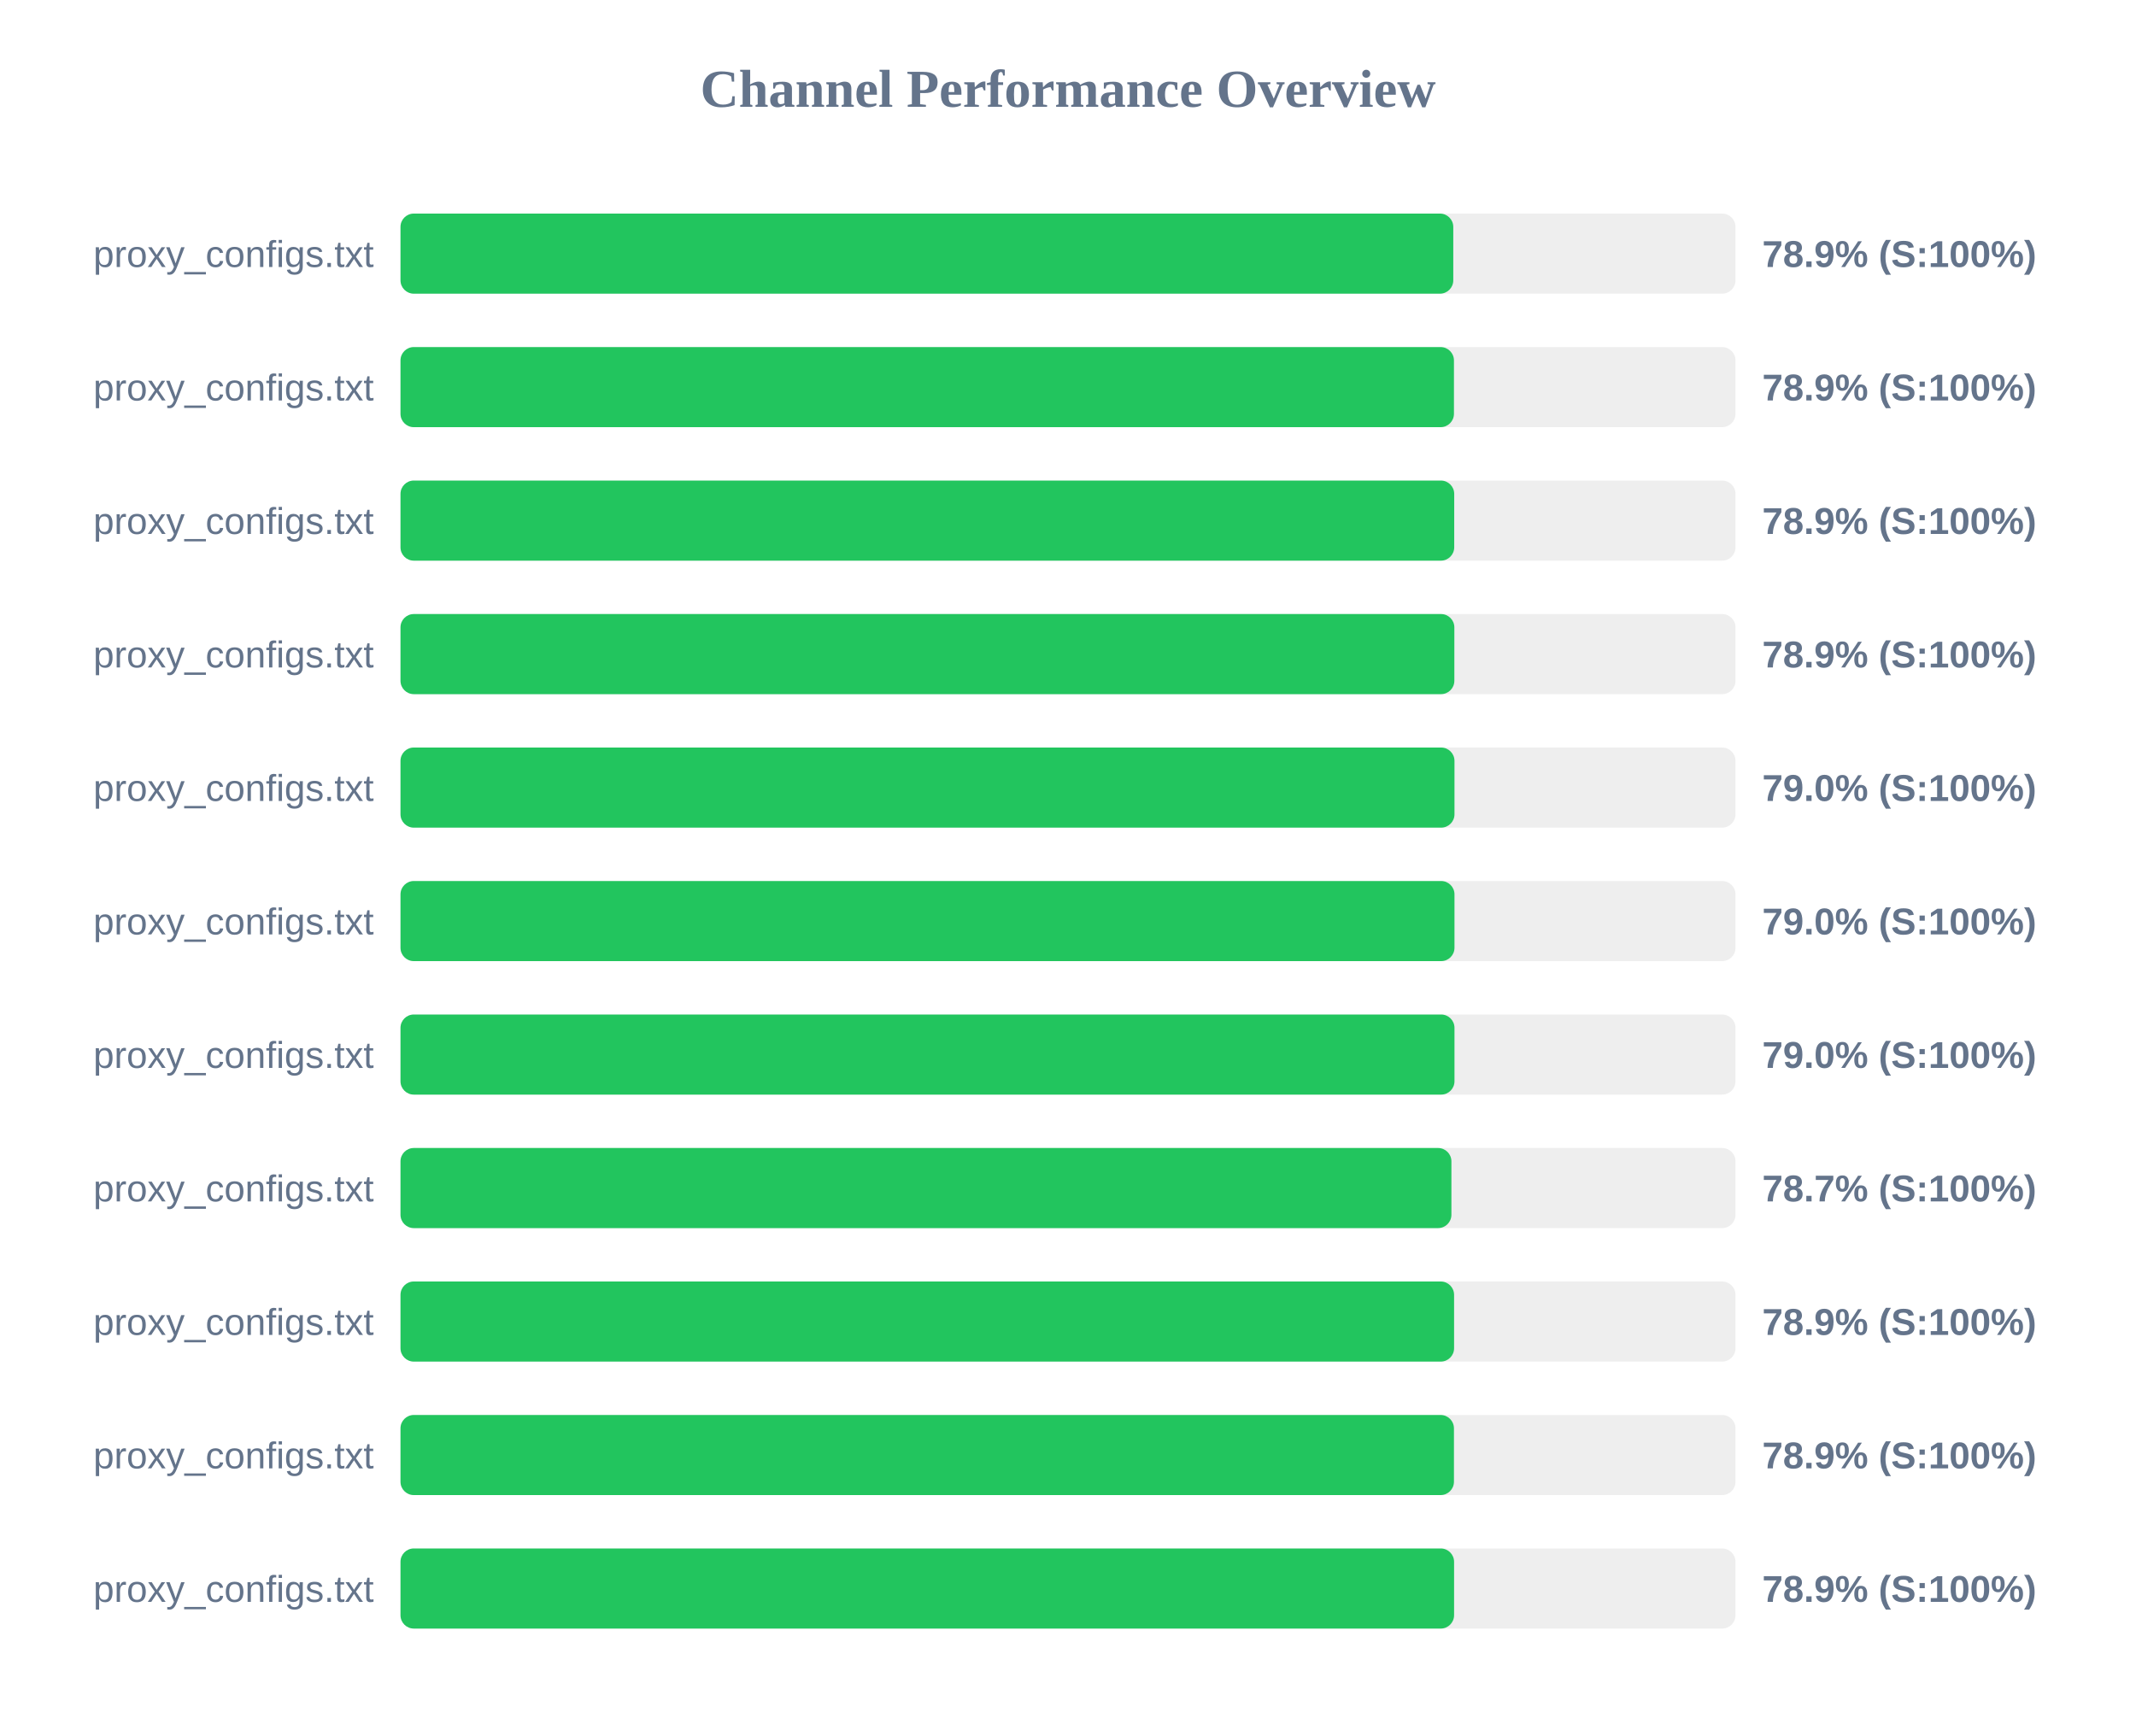
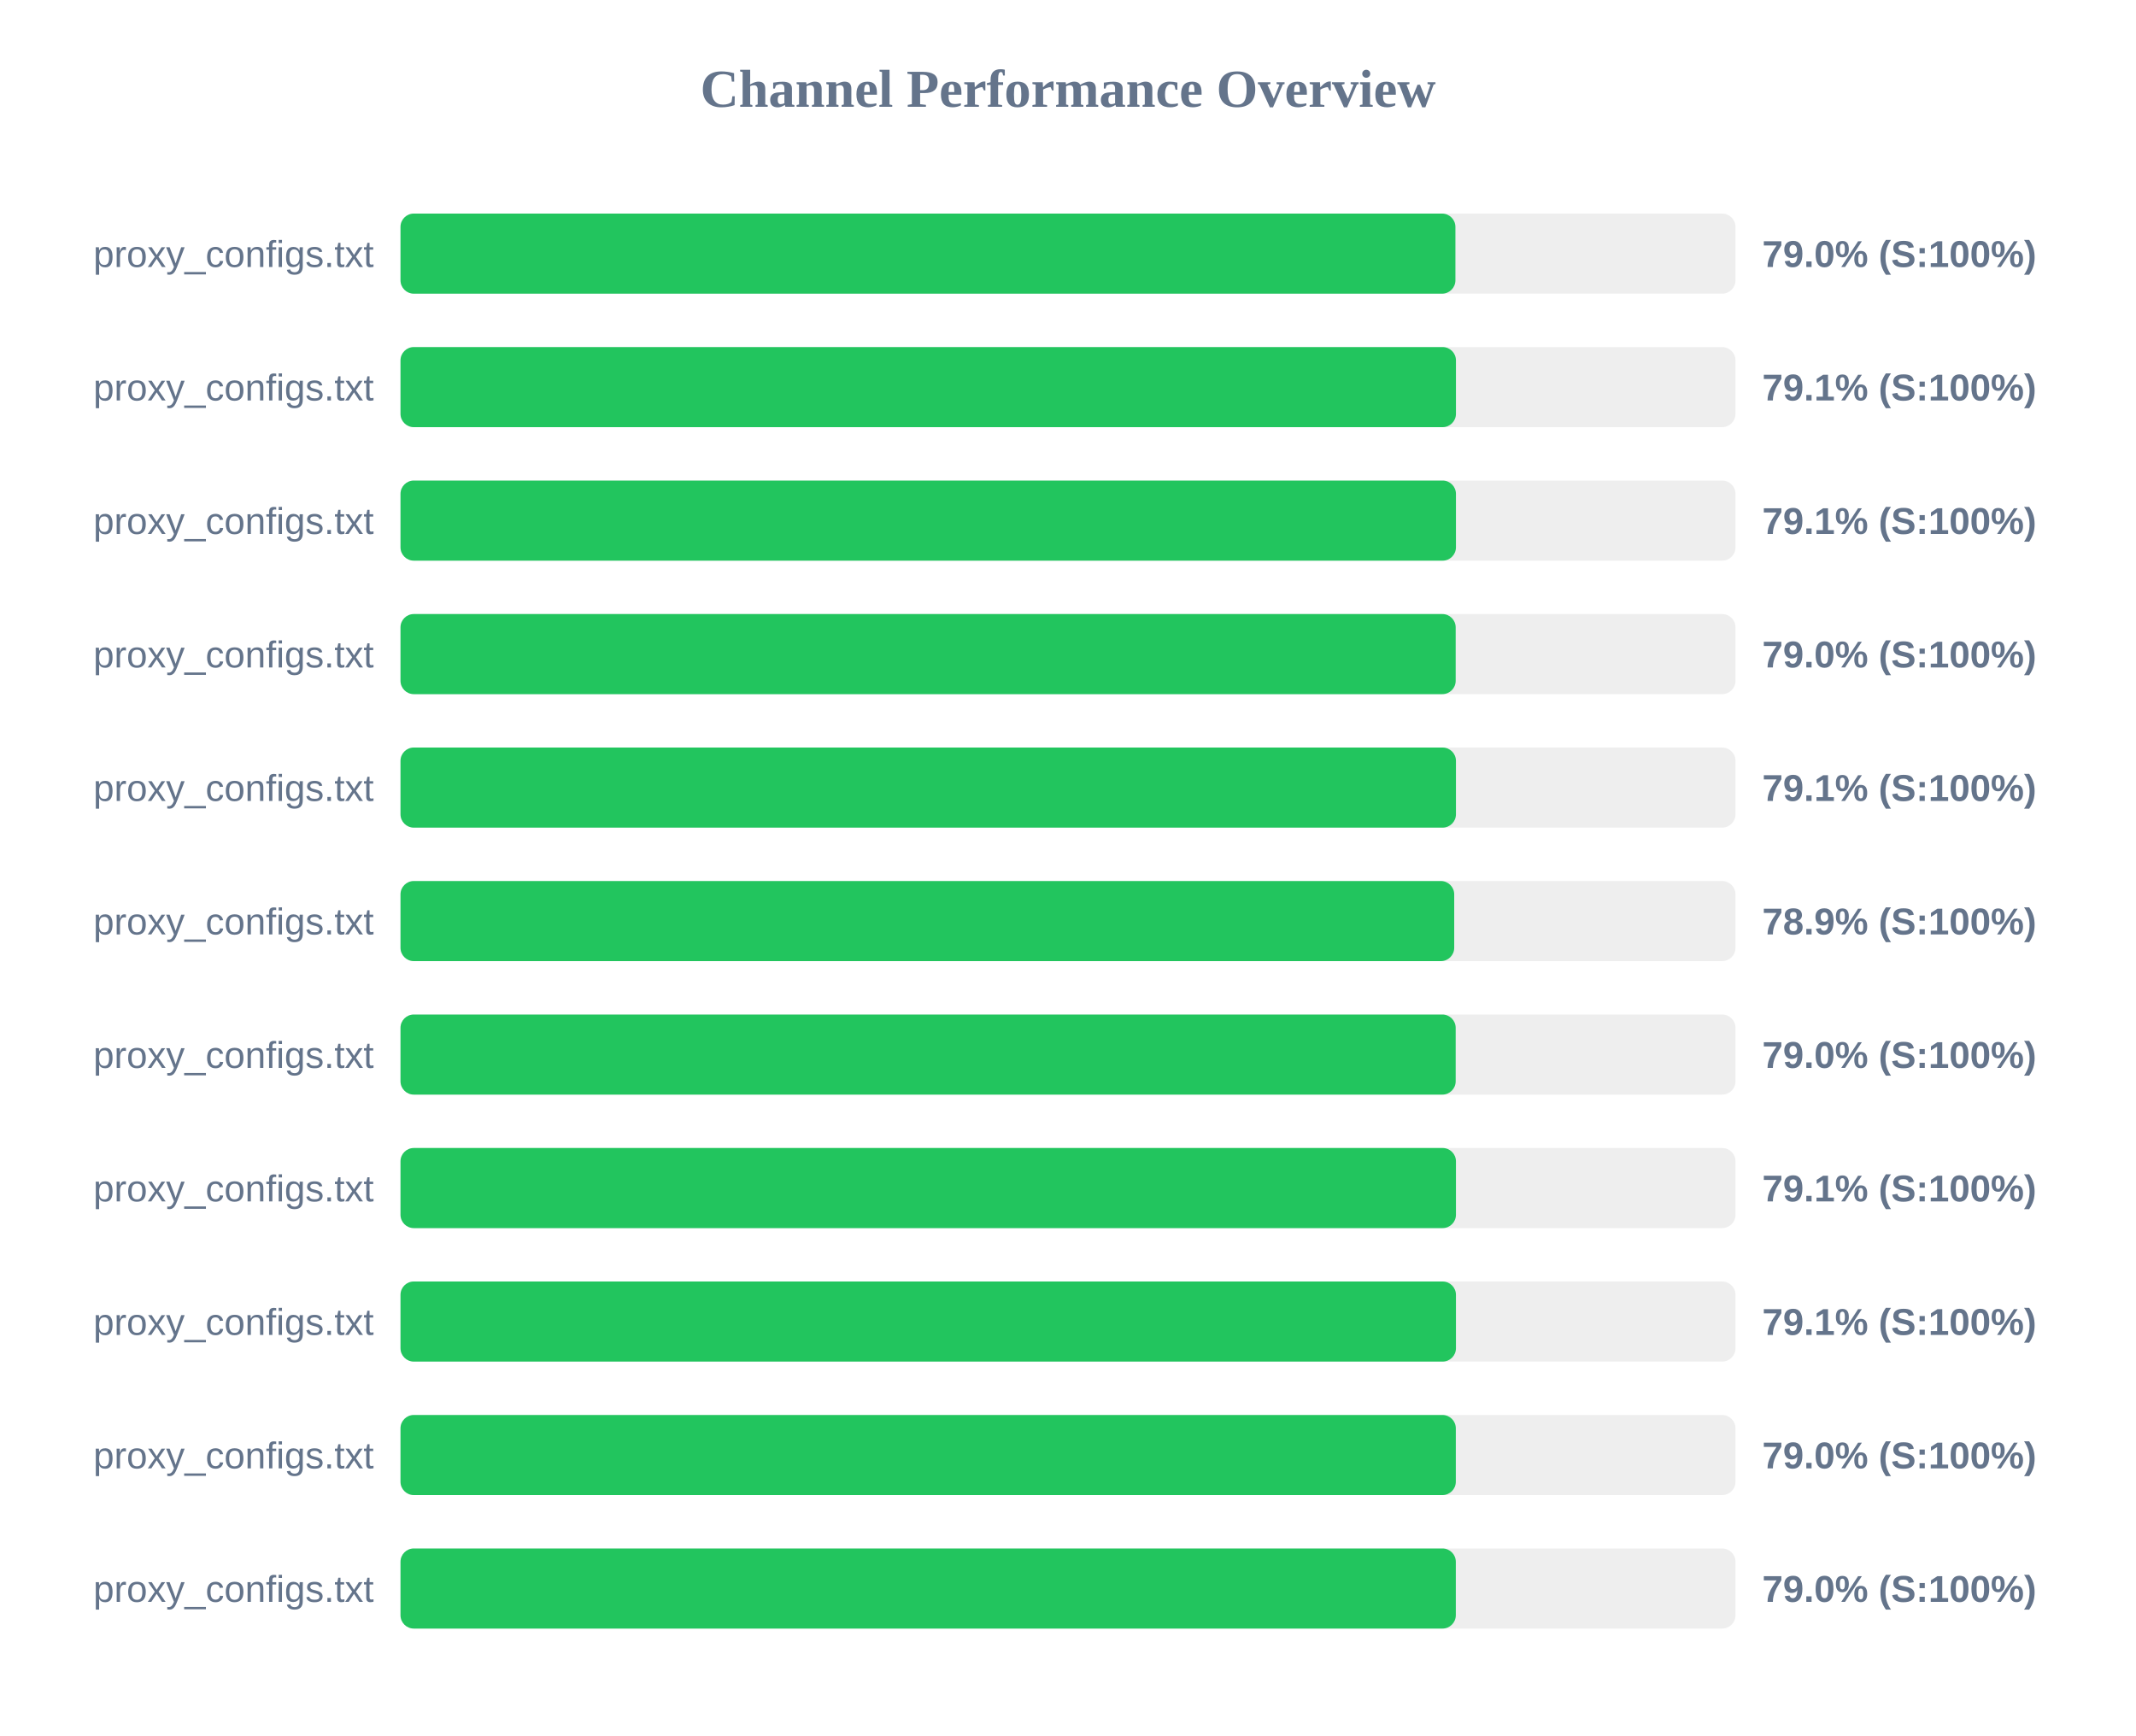
<svg xmlns="http://www.w3.org/2000/svg" width="800" height="650" version="1.1">
  <style>
        .row { font: 14px Arial; fill: #64748b; }
        .score { font: bold 14px Arial; fill: #64748b; }
    </style>
  <text x="400" y="40" text-anchor="middle" font-size="20px" font-weight="bold" fill="#64748b">Channel Performance Overview</text>
  <rect x="150" y="80" width="500" height="30" fill="#eee" rx="5" />
-   <rect x="150" y="80" width="394.3" height="30" fill="#22c55e" rx="5" />
+   <rect x="150" y="80" width="395.1" height="30" fill="#22c55e" rx="5" />
  <text x="140" y="100" text-anchor="end" class="row">proxy_configs.txt</text>
-   <text x="660" y="100" text-anchor="start" class="score">78.9% (S:100%)</text>
+   <text x="660" y="100" text-anchor="start" class="score">79.0% (S:100%)</text>
  <rect x="150" y="130" width="500" height="30" fill="#eee" rx="5" />
-   <rect x="150" y="130" width="394.55" height="30" fill="#22c55e" rx="5" />
+   <rect x="150" y="130" width="395.3" height="30" fill="#22c55e" rx="5" />
  <text x="140" y="150" text-anchor="end" class="row">proxy_configs.txt</text>
-   <text x="660" y="150" text-anchor="start" class="score">78.9% (S:100%)</text>
+   <text x="660" y="150" text-anchor="start" class="score">79.1% (S:100%)</text>
  <rect x="150" y="180" width="500" height="30" fill="#eee" rx="5" />
-   <rect x="150" y="180" width="394.65" height="30" fill="#22c55e" rx="5" />
+   <rect x="150" y="180" width="395.3" height="30" fill="#22c55e" rx="5" />
  <text x="140" y="200" text-anchor="end" class="row">proxy_configs.txt</text>
-   <text x="660" y="200" text-anchor="start" class="score">78.9% (S:100%)</text>
+   <text x="660" y="200" text-anchor="start" class="score">79.1% (S:100%)</text>
  <rect x="150" y="230" width="500" height="30" fill="#eee" rx="5" />
-   <rect x="150" y="230" width="394.7" height="30" fill="#22c55e" rx="5" />
+   <rect x="150" y="230" width="395.2" height="30" fill="#22c55e" rx="5" />
  <text x="140" y="250" text-anchor="end" class="row">proxy_configs.txt</text>
-   <text x="660" y="250" text-anchor="start" class="score">78.9% (S:100%)</text>
+   <text x="660" y="250" text-anchor="start" class="score">79.0% (S:100%)</text>
  <rect x="150" y="280" width="500" height="30" fill="#eee" rx="5" />
-   <rect x="150" y="280" width="394.75" height="30" fill="#22c55e" rx="5" />
+   <rect x="150" y="280" width="395.3" height="30" fill="#22c55e" rx="5" />
  <text x="140" y="300" text-anchor="end" class="row">proxy_configs.txt</text>
-   <text x="660" y="300" text-anchor="start" class="score">79.0% (S:100%)</text>
+   <text x="660" y="300" text-anchor="start" class="score">79.1% (S:100%)</text>
  <rect x="150" y="330" width="500" height="30" fill="#eee" rx="5" />
-   <rect x="150" y="330" width="394.75" height="30" fill="#22c55e" rx="5" />
+   <rect x="150" y="330" width="394.65" height="30" fill="#22c55e" rx="5" />
  <text x="140" y="350" text-anchor="end" class="row">proxy_configs.txt</text>
-   <text x="660" y="350" text-anchor="start" class="score">79.0% (S:100%)</text>
+   <text x="660" y="350" text-anchor="start" class="score">78.9% (S:100%)</text>
  <rect x="150" y="380" width="500" height="30" fill="#eee" rx="5" />
-   <rect x="150" y="380" width="394.75" height="30" fill="#22c55e" rx="5" />
+   <rect x="150" y="380" width="395.2" height="30" fill="#22c55e" rx="5" />
  <text x="140" y="400" text-anchor="end" class="row">proxy_configs.txt</text>
  <text x="660" y="400" text-anchor="start" class="score">79.0% (S:100%)</text>
  <rect x="150" y="430" width="500" height="30" fill="#eee" rx="5" />
-   <rect x="150" y="430" width="393.6" height="30" fill="#22c55e" rx="5" />
+   <rect x="150" y="430" width="395.3" height="30" fill="#22c55e" rx="5" />
  <text x="140" y="450" text-anchor="end" class="row">proxy_configs.txt</text>
-   <text x="660" y="450" text-anchor="start" class="score">78.7% (S:100%)</text>
+   <text x="660" y="450" text-anchor="start" class="score">79.1% (S:100%)</text>
  <rect x="150" y="480" width="500" height="30" fill="#eee" rx="5" />
-   <rect x="150" y="480" width="394.6" height="30" fill="#22c55e" rx="5" />
+   <rect x="150" y="480" width="395.3" height="30" fill="#22c55e" rx="5" />
  <text x="140" y="500" text-anchor="end" class="row">proxy_configs.txt</text>
-   <text x="660" y="500" text-anchor="start" class="score">78.9% (S:100%)</text>
+   <text x="660" y="500" text-anchor="start" class="score">79.1% (S:100%)</text>
  <rect x="150" y="530" width="500" height="30" fill="#eee" rx="5" />
-   <rect x="150" y="530" width="394.55" height="30" fill="#22c55e" rx="5" />
+   <rect x="150" y="530" width="395.25" height="30" fill="#22c55e" rx="5" />
  <text x="140" y="550" text-anchor="end" class="row">proxy_configs.txt</text>
-   <text x="660" y="550" text-anchor="start" class="score">78.9% (S:100%)</text>
+   <text x="660" y="550" text-anchor="start" class="score">79.0% (S:100%)</text>
  <rect x="150" y="580" width="500" height="30" fill="#eee" rx="5" />
-   <rect x="150" y="580" width="394.6" height="30" fill="#22c55e" rx="5" />
+   <rect x="150" y="580" width="395.25" height="30" fill="#22c55e" rx="5" />
  <text x="140" y="600" text-anchor="end" class="row">proxy_configs.txt</text>
-   <text x="660" y="600" text-anchor="start" class="score">78.9% (S:100%)</text>
+   <text x="660" y="600" text-anchor="start" class="score">79.0% (S:100%)</text>
</svg>
